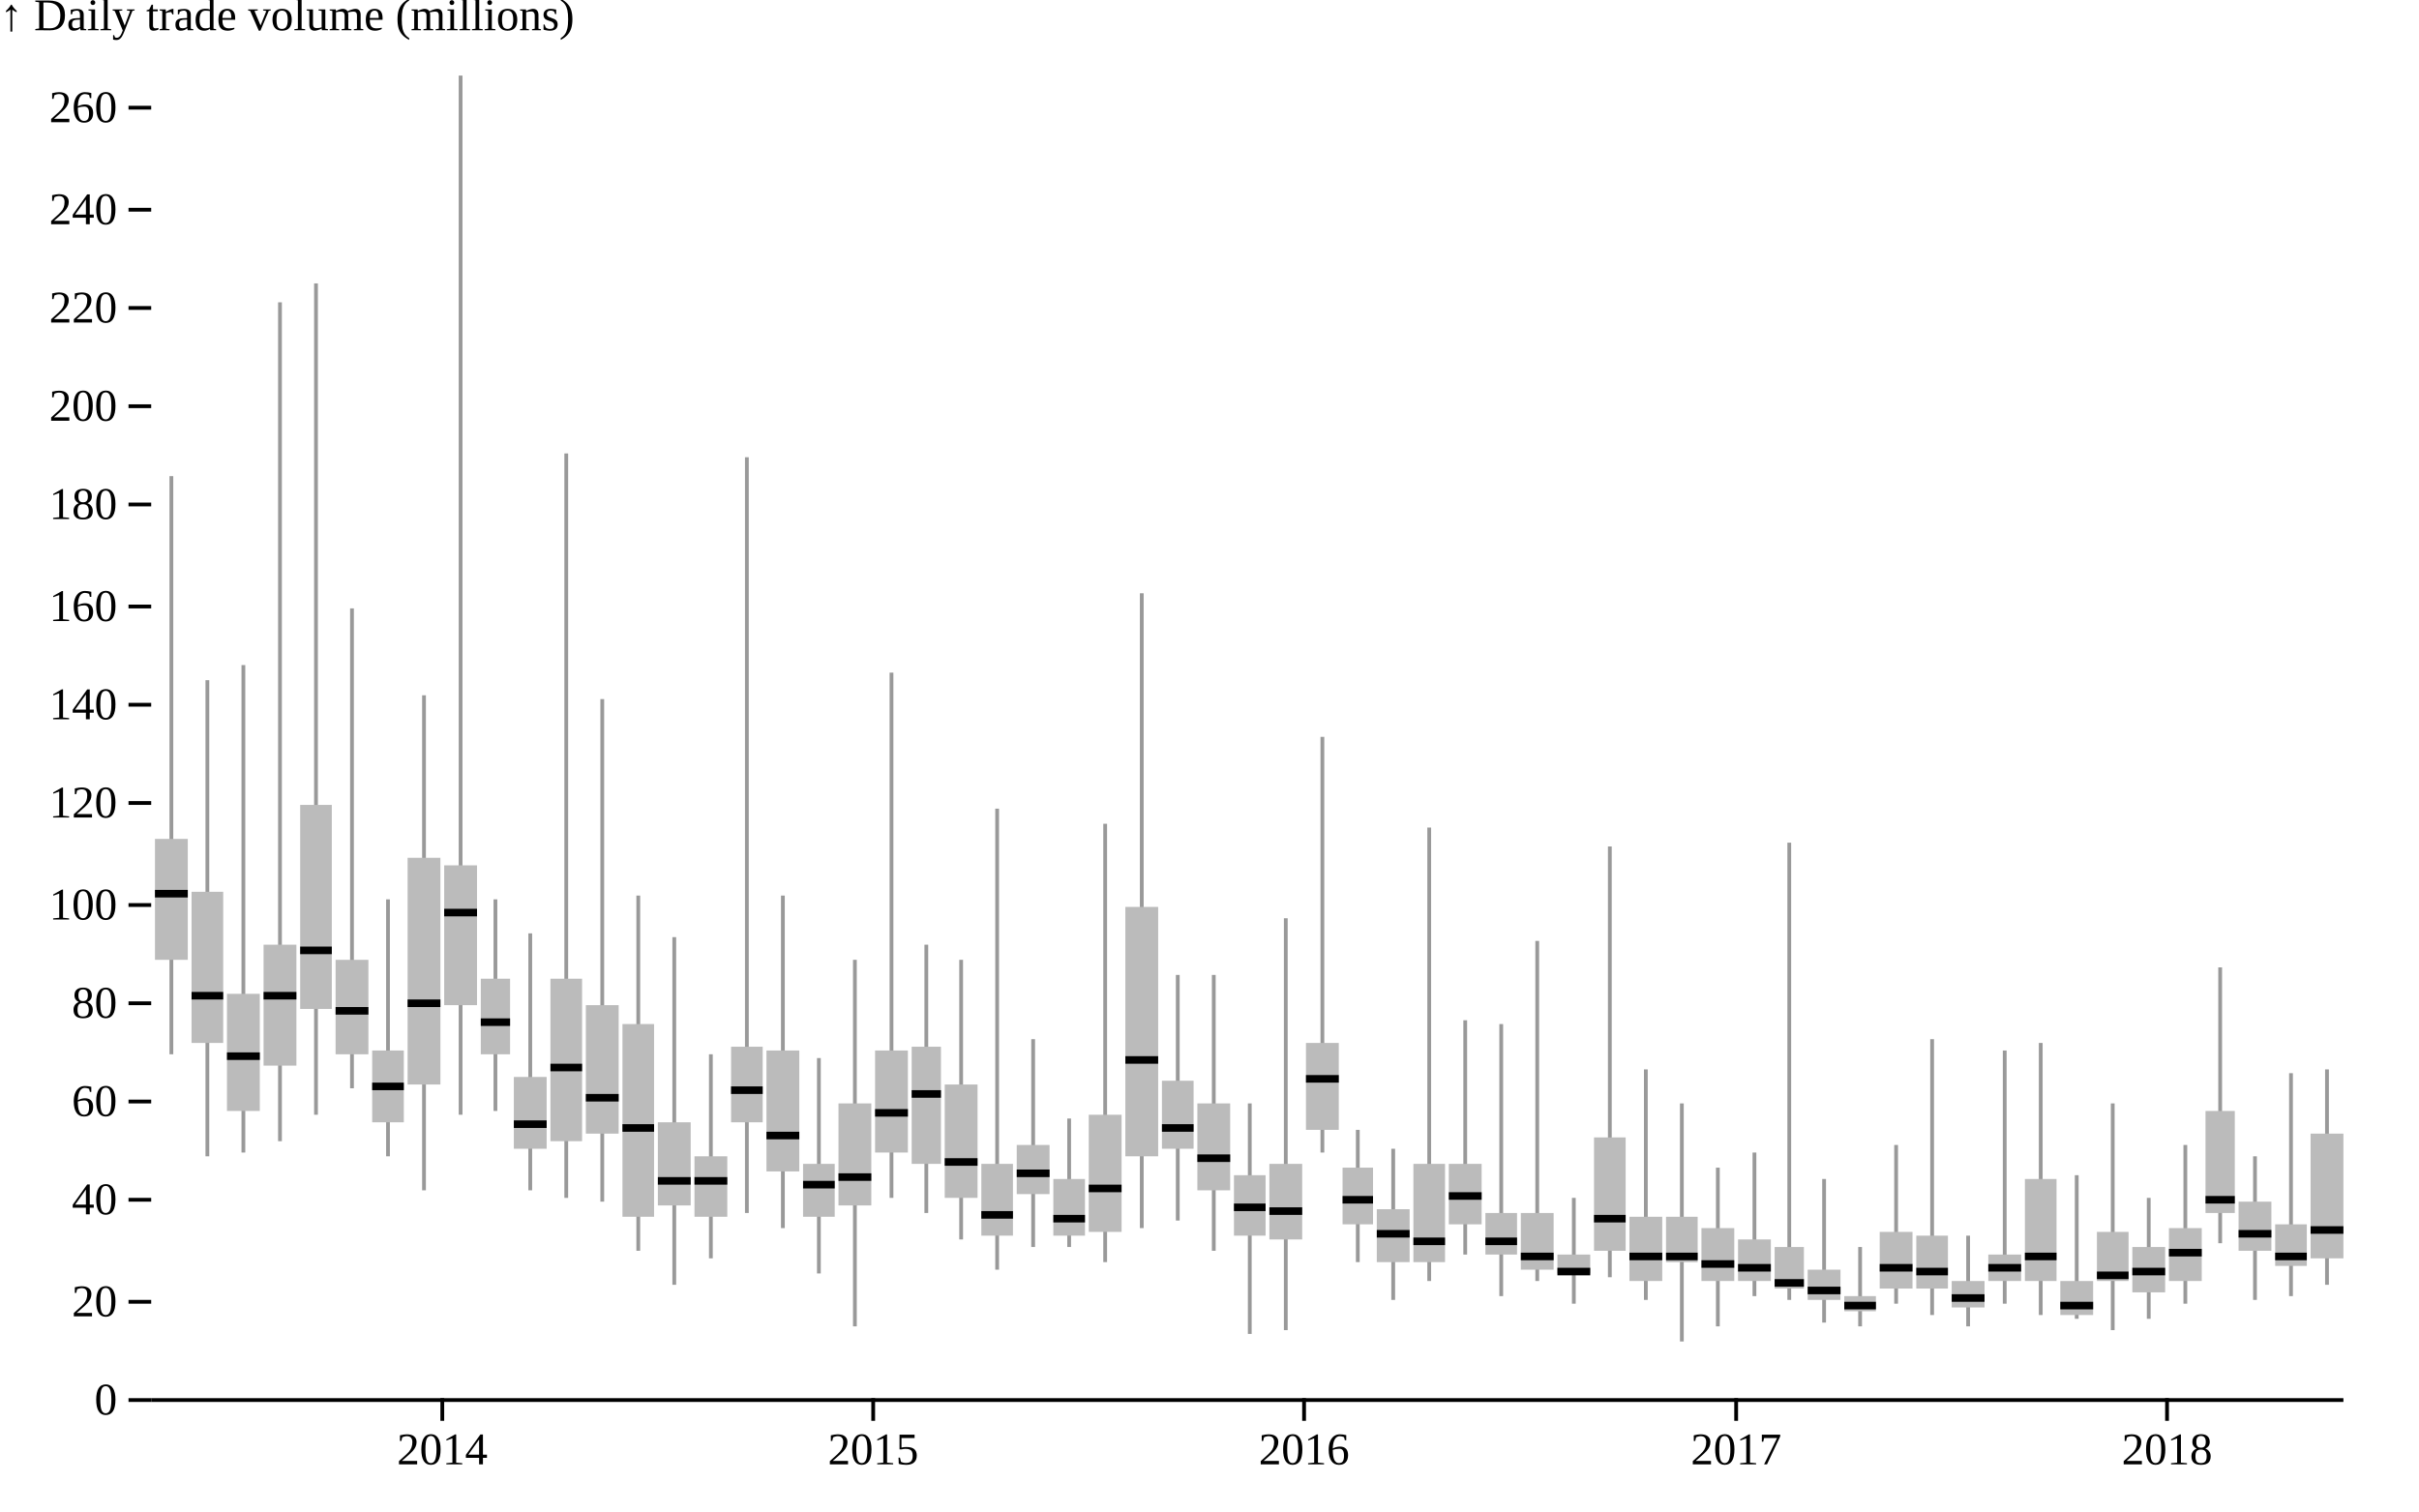
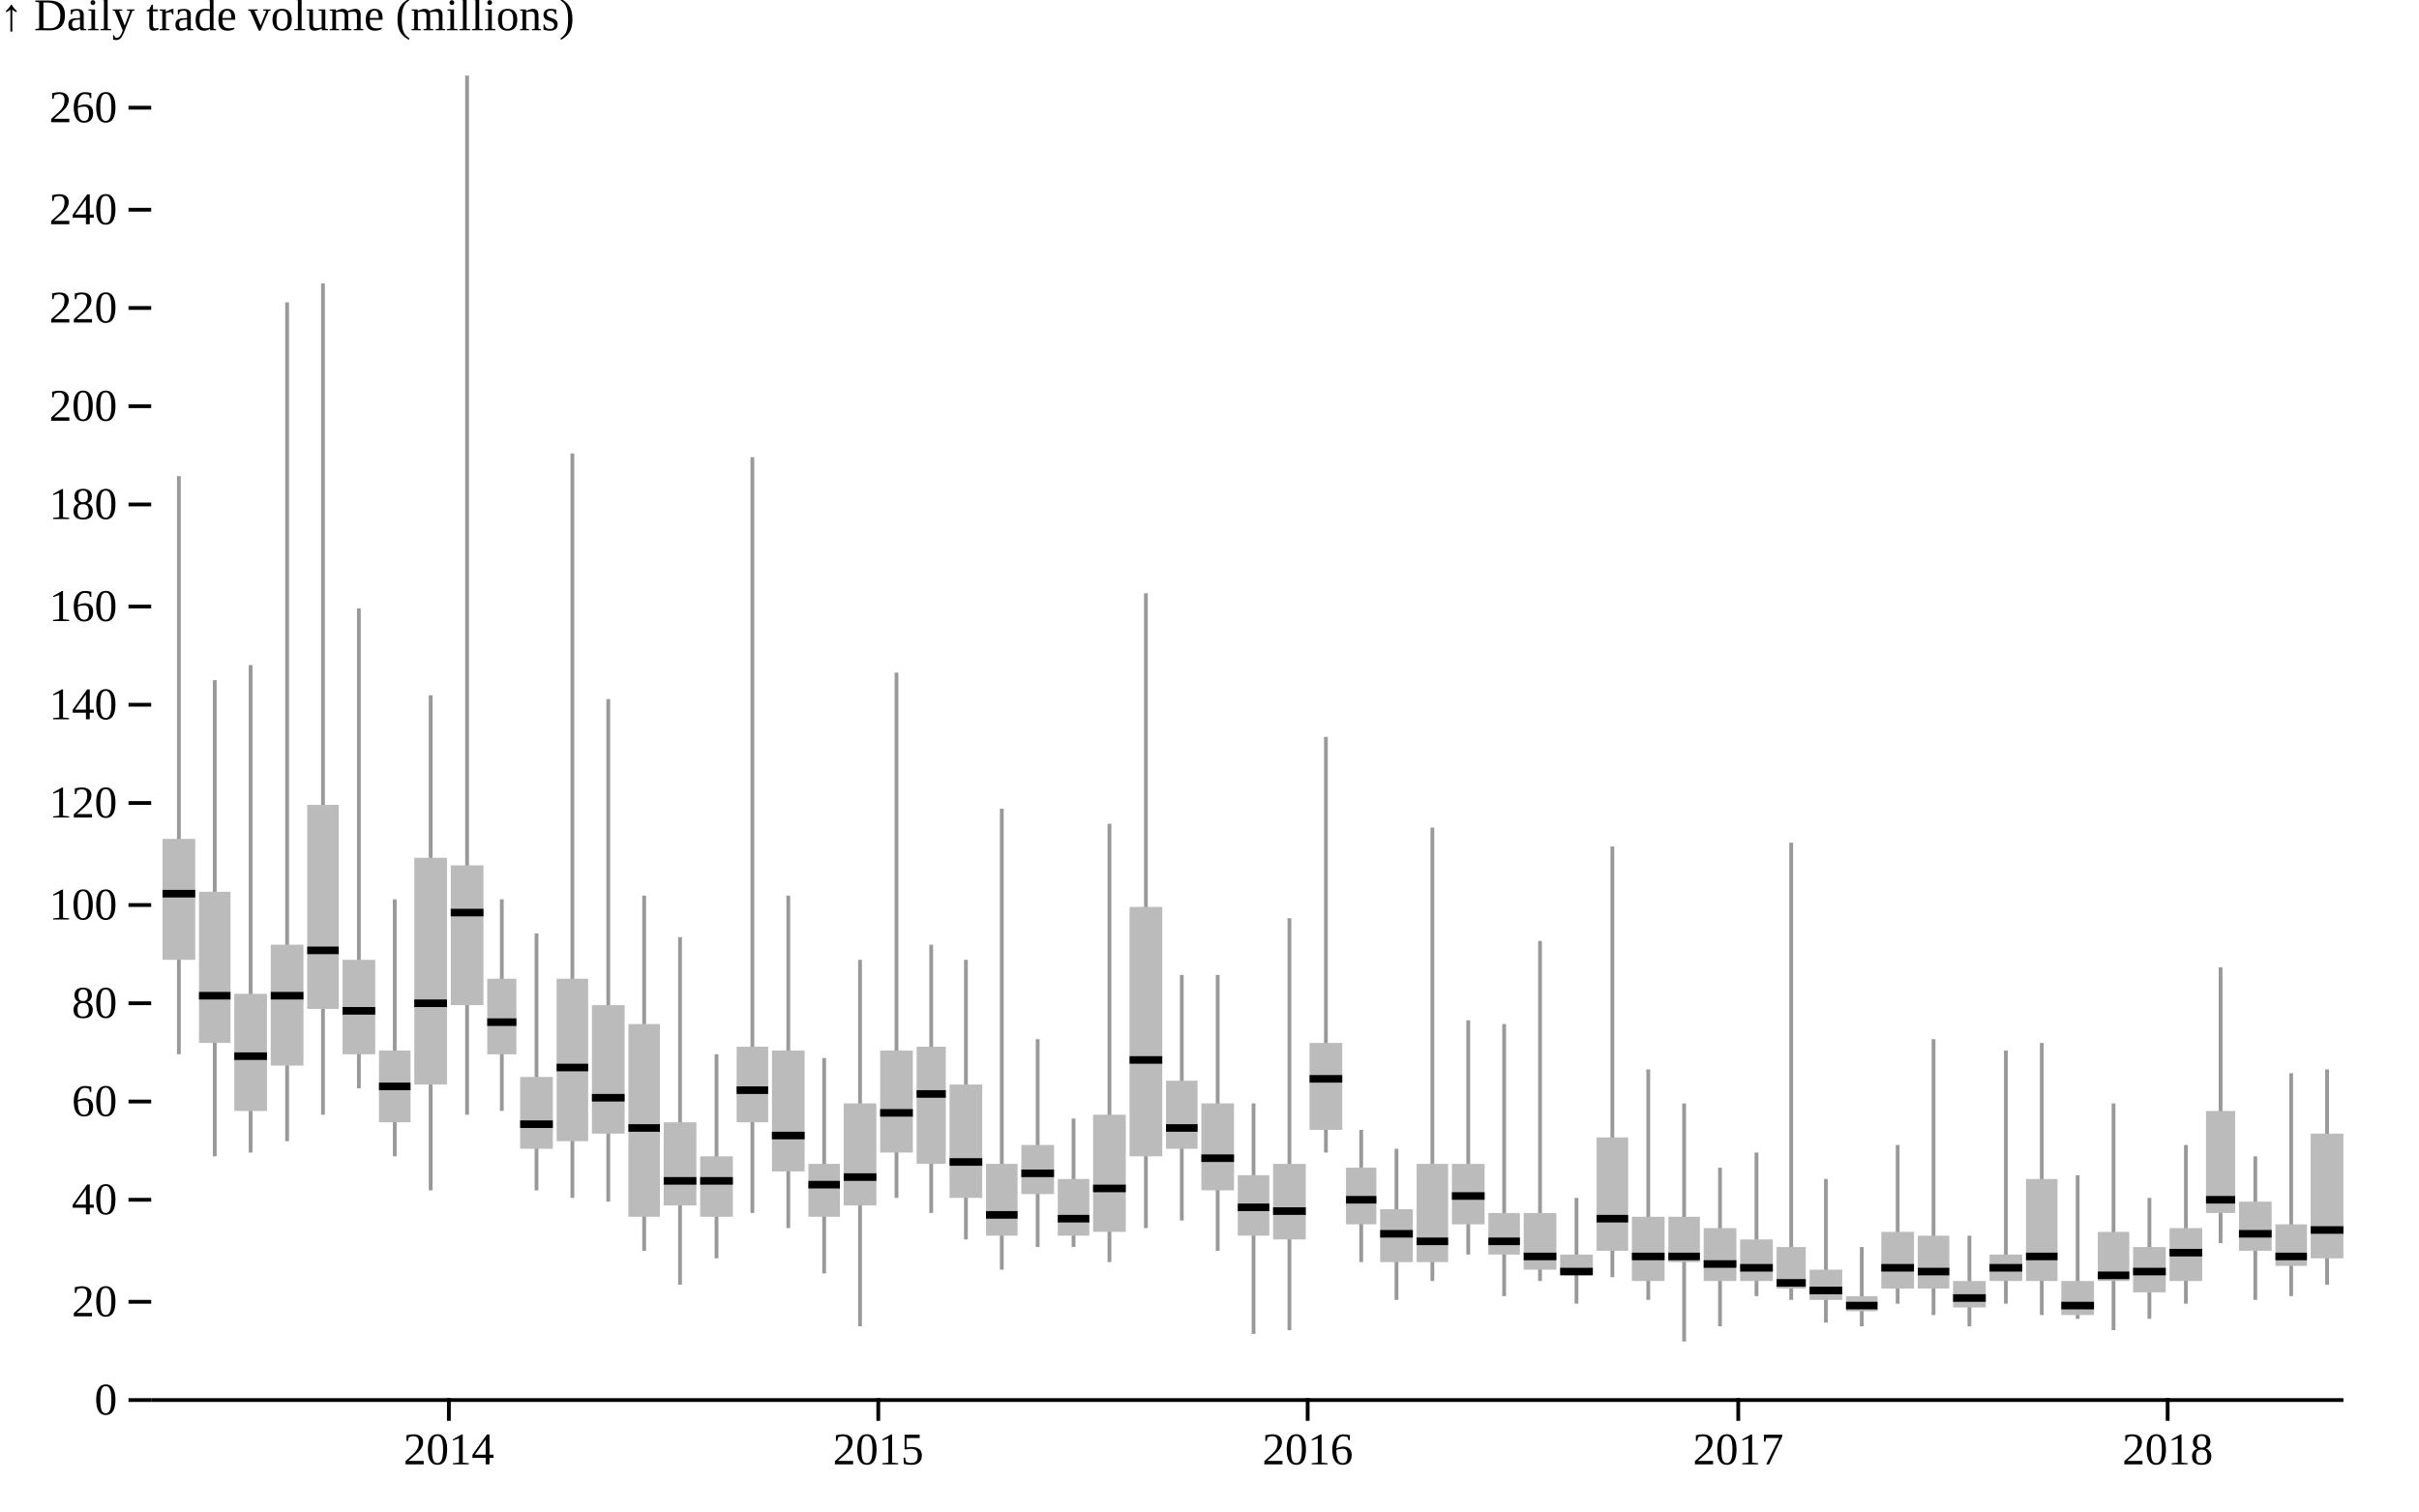
<svg xmlns="http://www.w3.org/2000/svg" class="plot" fill="currentColor" text-anchor="middle" width="640" height="400" viewBox="0 0 640 400">
  <g transform="translate(40,0)" fill="none" text-anchor="end">
    <g class="tick" opacity="1" transform="translate(0,370.5)">
      <line stroke="currentColor" x2="-6" />
      <text fill="currentColor" x="-9" dy="0.32em">0</text>
    </g>
    <g class="tick" opacity="1" transform="translate(0,344.5)">
      <line stroke="currentColor" x2="-6" />
      <text fill="currentColor" x="-9" dy="0.32em">20</text>
    </g>
    <g class="tick" opacity="1" transform="translate(0,317.5)">
      <line stroke="currentColor" x2="-6" />
      <text fill="currentColor" x="-9" dy="0.32em">40</text>
    </g>
    <g class="tick" opacity="1" transform="translate(0,291.5)">
      <line stroke="currentColor" x2="-6" />
      <text fill="currentColor" x="-9" dy="0.32em">60</text>
    </g>
    <g class="tick" opacity="1" transform="translate(0,265.5)">
      <line stroke="currentColor" x2="-6" />
      <text fill="currentColor" x="-9" dy="0.32em">80</text>
    </g>
    <g class="tick" opacity="1" transform="translate(0,239.5)">
      <line stroke="currentColor" x2="-6" />
      <text fill="currentColor" x="-9" dy="0.32em">100</text>
    </g>
    <g class="tick" opacity="1" transform="translate(0,212.5)">
      <line stroke="currentColor" x2="-6" />
      <text fill="currentColor" x="-9" dy="0.32em">120</text>
    </g>
    <g class="tick" opacity="1" transform="translate(0,186.5)">
      <line stroke="currentColor" x2="-6" />
      <text fill="currentColor" x="-9" dy="0.32em">140</text>
    </g>
    <g class="tick" opacity="1" transform="translate(0,160.5)">
      <line stroke="currentColor" x2="-6" />
      <text fill="currentColor" x="-9" dy="0.32em">160</text>
    </g>
    <g class="tick" opacity="1" transform="translate(0,133.5)">
      <line stroke="currentColor" x2="-6" />
      <text fill="currentColor" x="-9" dy="0.32em">180</text>
    </g>
    <g class="tick" opacity="1" transform="translate(0,107.5)">
      <line stroke="currentColor" x2="-6" />
      <text fill="currentColor" x="-9" dy="0.32em">200</text>
    </g>
    <g class="tick" opacity="1" transform="translate(0,81.5)">
      <line stroke="currentColor" x2="-6" />
      <text fill="currentColor" x="-9" dy="0.32em">220</text>
    </g>
    <g class="tick" opacity="1" transform="translate(0,55.5)">
      <line stroke="currentColor" x2="-6" />
      <text fill="currentColor" x="-9" dy="0.32em">240</text>
    </g>
    <g class="tick" opacity="1" transform="translate(0,28.5)">
      <line stroke="currentColor" x2="-6" />
      <text fill="currentColor" x="-9" dy="0.32em">260</text>
    </g>
    <text fill="currentColor" transform="translate(-40,20)" dy="-1em" text-anchor="start">↑ Daily trade volume (millions)</text>
  </g>
  <g transform="translate(0,370)" fill="none" text-anchor="middle">
-     <g class="tick" opacity="1" transform="translate(117.0213,0)">
+     <g class="tick" opacity="1" transform="translate(118.7574,0)">
      <line stroke="currentColor" y2="6" />
      <text fill="currentColor" y="9" dy="0.71em">2014</text>
    </g>
-     <g class="tick" opacity="1" transform="translate(231.0223,0)">
+     <g class="tick" opacity="1" transform="translate(232.3654,0)">
      <line stroke="currentColor" y2="6" />
      <text fill="currentColor" y="9" dy="0.71em">2015</text>
    </g>
-     <g class="tick" opacity="1" transform="translate(345.0234,0)">
+     <g class="tick" opacity="1" transform="translate(345.9733,0)">
      <line stroke="currentColor" y2="6" />
      <text fill="currentColor" y="9" dy="0.71em">2016</text>
    </g>
-     <g class="tick" opacity="1" transform="translate(459.3368,0)">
+     <g class="tick" opacity="1" transform="translate(459.8926,0)">
      <line stroke="currentColor" y2="6" />
      <text fill="currentColor" y="9" dy="0.71em">2017</text>
    </g>
-     <g class="tick" opacity="1" transform="translate(573.3379,0)">
+     <g class="tick" opacity="1" transform="translate(573.5005,0)">
      <line stroke="currentColor" y2="6" />
      <text fill="currentColor" y="9" dy="0.71em">2018</text>
    </g>
  </g>
  <g stroke="currentColor" transform="translate(0,0.5)">
    <line x1="40" x2="620" y1="370" y2="370" />
  </g>
  <g stroke="#999" transform="translate(0.5,0)">
-     <line x1="44.841" x2="44.841" y1="279" y2="126" />
-     <line x1="54.367" x2="54.367" y1="306" y2="180" />
-     <line x1="63.893" x2="63.893" y1="305" y2="176" />
-     <line x1="73.576" x2="73.576" y1="302" y2="80" />
-     <line x1="83.102" x2="83.102" y1="295" y2="75" />
-     <line x1="92.628" x2="92.628" y1="288" y2="161" />
-     <line x1="102.154" x2="102.154" y1="306" y2="238" />
-     <line x1="111.68" x2="111.68" y1="315" y2="184" />
-     <line x1="121.362" x2="121.362" y1="295" y2="20" />
-     <line x1="130.576" x2="130.576" y1="294" y2="238" />
-     <line x1="139.79" x2="139.79" y1="315" y2="247" />
-     <line x1="149.316" x2="149.316" y1="317" y2="120" />
-     <line x1="158.842" x2="158.842" y1="318" y2="185" />
-     <line x1="168.368" x2="168.368" y1="331" y2="237" />
-     <line x1="177.894" x2="177.894" y1="340" y2="248" />
-     <line x1="187.577" x2="187.577" y1="333" y2="279" />
-     <line x1="197.103" x2="197.103" y1="321" y2="121" />
-     <line x1="206.629" x2="206.629" y1="325" y2="237" />
-     <line x1="216.155" x2="216.155" y1="337" y2="280" />
-     <line x1="225.681" x2="225.681" y1="351" y2="254" />
-     <line x1="235.363" x2="235.363" y1="317" y2="178" />
-     <line x1="244.577" x2="244.577" y1="321" y2="250" />
-     <line x1="253.791" x2="253.791" y1="328" y2="254" />
-     <line x1="263.317" x2="263.317" y1="336" y2="214" />
-     <line x1="272.843" x2="272.843" y1="330" y2="275" />
-     <line x1="282.369" x2="282.369" y1="330" y2="296" />
-     <line x1="291.896" x2="291.896" y1="334" y2="218" />
-     <line x1="301.578" x2="301.578" y1="325" y2="157" />
-     <line x1="311.104" x2="311.104" y1="323" y2="258" />
-     <line x1="320.63" x2="320.63" y1="331" y2="258" />
-     <line x1="330.156" x2="330.156" y1="353" y2="292" />
-     <line x1="339.682" x2="339.682" y1="352" y2="243" />
-     <line x1="349.365" x2="349.365" y1="305" y2="195" />
-     <line x1="358.735" x2="358.735" y1="334" y2="299" />
-     <line x1="368.104" x2="368.104" y1="344" y2="304" />
-     <line x1="377.631" x2="377.631" y1="339" y2="219" />
-     <line x1="387.157" x2="387.157" y1="332" y2="270" />
-     <line x1="396.683" x2="396.683" y1="343" y2="271" />
-     <line x1="406.209" x2="406.209" y1="339" y2="249" />
-     <line x1="415.891" x2="415.891" y1="345" y2="317" />
-     <line x1="425.417" x2="425.417" y1="338" y2="224" />
-     <line x1="434.943" x2="434.943" y1="344" y2="283" />
-     <line x1="444.47" x2="444.47" y1="355" y2="292" />
-     <line x1="453.996" x2="453.996" y1="351" y2="309" />
-     <line x1="463.678" x2="463.678" y1="343" y2="305" />
-     <line x1="472.892" x2="472.892" y1="344" y2="223" />
-     <line x1="482.106" x2="482.106" y1="350" y2="312" />
-     <line x1="491.632" x2="491.632" y1="351" y2="330" />
-     <line x1="501.158" x2="501.158" y1="345" y2="303" />
-     <line x1="510.684" x2="510.684" y1="348" y2="275" />
-     <line x1="520.21" x2="520.21" y1="351" y2="327" />
-     <line x1="529.892" x2="529.892" y1="345" y2="278" />
-     <line x1="539.418" x2="539.418" y1="348" y2="276" />
-     <line x1="548.945" x2="548.945" y1="349" y2="311" />
-     <line x1="558.471" x2="558.471" y1="352" y2="292" />
-     <line x1="567.997" x2="567.997" y1="349" y2="317" />
-     <line x1="577.679" x2="577.679" y1="345" y2="303" />
-     <line x1="586.893" x2="586.893" y1="329" y2="256" />
-     <line x1="596.107" x2="596.107" y1="344" y2="306" />
-     <line x1="605.633" x2="605.633" y1="343" y2="284" />
-     <line x1="615.159" x2="615.159" y1="340" y2="283" />
+     <line x1="46.824" x2="46.824" y1="279" y2="126" />
+     <line x1="56.318" x2="56.318" y1="306" y2="180" />
+     <line x1="65.811" x2="65.811" y1="305" y2="176" />
+     <line x1="75.46" x2="75.46" y1="302" y2="80" />
+     <line x1="84.953" x2="84.953" y1="295" y2="75" />
+     <line x1="94.446" x2="94.446" y1="288" y2="161" />
+     <line x1="103.94" x2="103.94" y1="306" y2="238" />
+     <line x1="113.433" x2="113.433" y1="315" y2="184" />
+     <line x1="123.082" x2="123.082" y1="295" y2="20" />
+     <line x1="132.264" x2="132.264" y1="294" y2="238" />
+     <line x1="141.446" x2="141.446" y1="315" y2="247" />
+     <line x1="150.939" x2="150.939" y1="317" y2="120" />
+     <line x1="160.432" x2="160.432" y1="318" y2="185" />
+     <line x1="169.926" x2="169.926" y1="331" y2="237" />
+     <line x1="179.419" x2="179.419" y1="340" y2="248" />
+     <line x1="189.068" x2="189.068" y1="333" y2="279" />
+     <line x1="198.561" x2="198.561" y1="321" y2="121" />
+     <line x1="208.054" x2="208.054" y1="325" y2="237" />
+     <line x1="217.548" x2="217.548" y1="337" y2="280" />
+     <line x1="227.041" x2="227.041" y1="351" y2="254" />
+     <line x1="236.69" x2="236.69" y1="317" y2="178" />
+     <line x1="245.872" x2="245.872" y1="321" y2="250" />
+     <line x1="255.054" x2="255.054" y1="328" y2="254" />
+     <line x1="264.547" x2="264.547" y1="336" y2="214" />
+     <line x1="274.04" x2="274.04" y1="330" y2="275" />
+     <line x1="283.534" x2="283.534" y1="330" y2="296" />
+     <line x1="293.027" x2="293.027" y1="334" y2="218" />
+     <line x1="302.676" x2="302.676" y1="325" y2="157" />
+     <line x1="312.169" x2="312.169" y1="323" y2="258" />
+     <line x1="321.662" x2="321.662" y1="331" y2="258" />
+     <line x1="331.156" x2="331.156" y1="353" y2="292" />
+     <line x1="340.649" x2="340.649" y1="352" y2="243" />
+     <line x1="350.298" x2="350.298" y1="305" y2="195" />
+     <line x1="359.635" x2="359.635" y1="334" y2="299" />
+     <line x1="368.973" x2="368.973" y1="344" y2="304" />
+     <line x1="378.466" x2="378.466" y1="339" y2="219" />
+     <line x1="387.96" x2="387.96" y1="332" y2="270" />
+     <line x1="397.453" x2="397.453" y1="343" y2="271" />
+     <line x1="406.946" x2="406.946" y1="339" y2="249" />
+     <line x1="416.595" x2="416.595" y1="345" y2="317" />
+     <line x1="426.088" x2="426.088" y1="338" y2="224" />
+     <line x1="435.582" x2="435.582" y1="344" y2="283" />
+     <line x1="445.075" x2="445.075" y1="355" y2="292" />
+     <line x1="454.568" x2="454.568" y1="351" y2="309" />
+     <line x1="464.217" x2="464.217" y1="343" y2="305" />
+     <line x1="473.399" x2="473.399" y1="344" y2="223" />
+     <line x1="482.581" x2="482.581" y1="350" y2="312" />
+     <line x1="492.074" x2="492.074" y1="351" y2="330" />
+     <line x1="501.568" x2="501.568" y1="345" y2="303" />
+     <line x1="511.061" x2="511.061" y1="348" y2="275" />
+     <line x1="520.554" x2="520.554" y1="351" y2="327" />
+     <line x1="530.203" x2="530.203" y1="345" y2="278" />
+     <line x1="539.696" x2="539.696" y1="348" y2="276" />
+     <line x1="549.19" x2="549.19" y1="349" y2="311" />
+     <line x1="558.683" x2="558.683" y1="352" y2="292" />
+     <line x1="568.176" x2="568.176" y1="349" y2="317" />
+     <line x1="577.825" x2="577.825" y1="345" y2="303" />
+     <line x1="587.007" x2="587.007" y1="329" y2="256" />
+     <line x1="596.189" x2="596.189" y1="344" y2="306" />
+     <line x1="605.682" x2="605.682" y1="343" y2="284" />
+     <line x1="615.176" x2="615.176" y1="340" y2="283" />
  </g>
  <g fill="#bbb">
-     <rect x="41" y="222" width="8.682" height="32" />
-     <rect x="50.682" y="236" width="8.37" height="40" />
-     <rect x="60.052" y="263" width="8.682" height="31" />
-     <rect x="69.735" y="250" width="8.682" height="32" />
-     <rect x="79.417" y="213" width="8.37" height="54" />
-     <rect x="88.787" y="254" width="8.682" height="25" />
-     <rect x="98.469" y="278" width="8.37" height="19" />
-     <rect x="107.839" y="227" width="8.682" height="60" />
-     <rect x="117.521" y="229" width="8.682" height="37" />
-     <rect x="127.204" y="259" width="7.745" height="20" />
-     <rect x="135.949" y="285" width="8.682" height="19" />
-     <rect x="145.631" y="259" width="8.37" height="43" />
-     <rect x="155.001" y="266" width="8.682" height="34" />
-     <rect x="164.683" y="271" width="8.37" height="51" />
-     <rect x="174.053" y="297" width="8.682" height="22" />
-     <rect x="183.736" y="306" width="8.682" height="16" />
-     <rect x="193.418" y="277" width="8.37" height="20" />
-     <rect x="202.788" y="278" width="8.682" height="32" />
-     <rect x="212.47" y="308" width="8.37" height="14" />
-     <rect x="221.84" y="292" width="8.682" height="27" />
-     <rect x="231.522" y="278" width="8.682" height="27" />
-     <rect x="241.205" y="277" width="7.745" height="31" />
-     <rect x="249.95" y="287" width="8.682" height="30" />
-     <rect x="259.632" y="308" width="8.37" height="19" />
-     <rect x="269.002" y="303" width="8.682" height="13" />
-     <rect x="278.684" y="312" width="8.37" height="15" />
-     <rect x="288.054" y="295" width="8.682" height="31" />
-     <rect x="297.737" y="240" width="8.682" height="66" />
-     <rect x="307.419" y="286" width="8.37" height="18" />
-     <rect x="316.789" y="292" width="8.682" height="23" />
-     <rect x="326.471" y="311" width="8.37" height="16" />
-     <rect x="335.841" y="308" width="8.682" height="20" />
-     <rect x="345.523" y="276" width="8.682" height="23" />
-     <rect x="355.206" y="309" width="8.058" height="15" />
-     <rect x="364.263" y="320" width="8.682" height="14" />
-     <rect x="373.946" y="308" width="8.37" height="26" />
-     <rect x="383.316" y="308" width="8.682" height="16" />
-     <rect x="392.998" y="321" width="8.37" height="11" />
-     <rect x="402.368" y="321" width="8.682" height="15" />
-     <rect x="412.05" y="332" width="8.682" height="5" />
-     <rect x="421.732" y="301" width="8.37" height="30" />
-     <rect x="431.102" y="322" width="8.682" height="17" />
-     <rect x="440.785" y="322" width="8.37" height="12" />
-     <rect x="450.155" y="325" width="8.682" height="14" />
-     <rect x="459.837" y="328" width="8.682" height="11" />
-     <rect x="469.519" y="330" width="7.745" height="11" />
-     <rect x="478.264" y="336" width="8.682" height="8" />
-     <rect x="487.947" y="343" width="8.37" height="4" />
-     <rect x="497.317" y="326" width="8.682" height="15" />
-     <rect x="506.999" y="327" width="8.37" height="14" />
-     <rect x="516.369" y="339" width="8.682" height="7" />
-     <rect x="526.051" y="332" width="8.682" height="7" />
-     <rect x="535.733" y="312" width="8.37" height="27" />
-     <rect x="545.103" y="339" width="8.682" height="9" />
-     <rect x="554.786" y="326" width="8.37" height="13" />
-     <rect x="564.156" y="330" width="8.682" height="12" />
-     <rect x="573.838" y="325" width="8.682" height="14" />
-     <rect x="583.52" y="294" width="7.745" height="27" />
-     <rect x="592.265" y="318" width="8.682" height="13" />
-     <rect x="601.948" y="324" width="8.37" height="11" />
-     <rect x="611.318" y="300" width="8.682" height="33" />
+     <rect x="43" y="222" width="8.649" height="32" />
+     <rect x="52.649" y="236" width="8.338" height="40" />
+     <rect x="61.987" y="263" width="8.649" height="31" />
+     <rect x="71.635" y="250" width="8.649" height="32" />
+     <rect x="81.284" y="213" width="8.338" height="54" />
+     <rect x="90.622" y="254" width="8.649" height="25" />
+     <rect x="100.271" y="278" width="8.338" height="19" />
+     <rect x="109.609" y="227" width="8.649" height="60" />
+     <rect x="119.257" y="229" width="8.649" height="37" />
+     <rect x="128.906" y="259" width="7.715" height="20" />
+     <rect x="137.621" y="285" width="8.649" height="19" />
+     <rect x="147.27" y="259" width="8.338" height="43" />
+     <rect x="156.608" y="266" width="8.649" height="34" />
+     <rect x="166.257" y="271" width="8.338" height="51" />
+     <rect x="175.595" y="297" width="8.649" height="22" />
+     <rect x="185.243" y="306" width="8.649" height="16" />
+     <rect x="194.892" y="277" width="8.338" height="20" />
+     <rect x="204.23" y="278" width="8.649" height="32" />
+     <rect x="213.879" y="308" width="8.338" height="14" />
+     <rect x="223.216" y="292" width="8.649" height="27" />
+     <rect x="232.865" y="278" width="8.649" height="27" />
+     <rect x="242.514" y="277" width="7.715" height="31" />
+     <rect x="251.229" y="287" width="8.649" height="30" />
+     <rect x="260.878" y="308" width="8.338" height="19" />
+     <rect x="270.216" y="303" width="8.649" height="13" />
+     <rect x="279.865" y="312" width="8.338" height="15" />
+     <rect x="289.202" y="295" width="8.649" height="31" />
+     <rect x="298.851" y="240" width="8.649" height="66" />
+     <rect x="308.5" y="286" width="8.338" height="18" />
+     <rect x="317.838" y="292" width="8.649" height="23" />
+     <rect x="327.487" y="311" width="8.338" height="16" />
+     <rect x="336.824" y="308" width="8.649" height="20" />
+     <rect x="346.473" y="276" width="8.649" height="23" />
+     <rect x="356.122" y="309" width="8.026" height="15" />
+     <rect x="365.149" y="320" width="8.649" height="14" />
+     <rect x="374.798" y="308" width="8.338" height="26" />
+     <rect x="384.135" y="308" width="8.649" height="16" />
+     <rect x="393.784" y="321" width="8.338" height="11" />
+     <rect x="403.122" y="321" width="8.649" height="15" />
+     <rect x="412.771" y="332" width="8.649" height="5" />
+     <rect x="422.419" y="301" width="8.338" height="30" />
+     <rect x="431.757" y="322" width="8.649" height="17" />
+     <rect x="441.406" y="322" width="8.338" height="12" />
+     <rect x="450.744" y="325" width="8.649" height="14" />
+     <rect x="460.393" y="328" width="8.649" height="11" />
+     <rect x="470.041" y="330" width="7.715" height="11" />
+     <rect x="478.757" y="336" width="8.649" height="8" />
+     <rect x="488.405" y="343" width="8.338" height="4" />
+     <rect x="497.743" y="326" width="8.649" height="15" />
+     <rect x="507.392" y="327" width="8.338" height="14" />
+     <rect x="516.73" y="339" width="8.649" height="7" />
+     <rect x="526.379" y="332" width="8.649" height="7" />
+     <rect x="536.027" y="312" width="8.338" height="27" />
+     <rect x="545.365" y="339" width="8.649" height="9" />
+     <rect x="555.014" y="326" width="8.338" height="13" />
+     <rect x="564.352" y="330" width="8.649" height="12" />
+     <rect x="574.001" y="325" width="8.649" height="14" />
+     <rect x="583.649" y="294" width="7.715" height="27" />
+     <rect x="592.365" y="318" width="8.649" height="13" />
+     <rect x="602.013" y="324" width="8.338" height="11" />
+     <rect x="611.351" y="300" width="8.649" height="33" />
  </g>
  <g stroke="currentColor" stroke-width="2" transform="translate(0,0.5)">
-     <line x1="41" x2="49.682" y1="236" y2="236" />
-     <line x1="50.682" x2="59.052" y1="263" y2="263" />
-     <line x1="60.052" x2="68.735" y1="279" y2="279" />
-     <line x1="69.735" x2="78.417" y1="263" y2="263" />
-     <line x1="79.417" x2="87.787" y1="251" y2="251" />
-     <line x1="88.787" x2="97.469" y1="267" y2="267" />
-     <line x1="98.469" x2="106.839" y1="287" y2="287" />
-     <line x1="107.839" x2="116.521" y1="265" y2="265" />
-     <line x1="117.521" x2="126.204" y1="241" y2="241" />
-     <line x1="127.204" x2="134.949" y1="270" y2="270" />
-     <line x1="135.949" x2="144.631" y1="297" y2="297" />
-     <line x1="145.631" x2="154.001" y1="282" y2="282" />
-     <line x1="155.001" x2="163.683" y1="290" y2="290" />
-     <line x1="164.683" x2="173.053" y1="298" y2="298" />
-     <line x1="174.053" x2="182.736" y1="312" y2="312" />
-     <line x1="183.736" x2="192.418" y1="312" y2="312" />
-     <line x1="193.418" x2="201.788" y1="288" y2="288" />
-     <line x1="202.788" x2="211.47" y1="300" y2="300" />
-     <line x1="212.47" x2="220.84" y1="313" y2="313" />
-     <line x1="221.84" x2="230.522" y1="311" y2="311" />
-     <line x1="231.522" x2="240.205" y1="294" y2="294" />
-     <line x1="241.205" x2="248.95" y1="289" y2="289" />
-     <line x1="249.95" x2="258.632" y1="307" y2="307" />
-     <line x1="259.632" x2="268.002" y1="321" y2="321" />
-     <line x1="269.002" x2="277.684" y1="310" y2="310" />
-     <line x1="278.684" x2="287.054" y1="322" y2="322" />
-     <line x1="288.054" x2="296.737" y1="314" y2="314" />
-     <line x1="297.737" x2="306.419" y1="280" y2="280" />
-     <line x1="307.419" x2="315.789" y1="298" y2="298" />
-     <line x1="316.789" x2="325.471" y1="306" y2="306" />
-     <line x1="326.471" x2="334.841" y1="319" y2="319" />
-     <line x1="335.841" x2="344.523" y1="320" y2="320" />
-     <line x1="345.523" x2="354.206" y1="285" y2="285" />
-     <line x1="355.206" x2="363.263" y1="317" y2="317" />
-     <line x1="364.263" x2="372.946" y1="326" y2="326" />
-     <line x1="373.946" x2="382.316" y1="328" y2="328" />
-     <line x1="383.316" x2="391.998" y1="316" y2="316" />
-     <line x1="392.998" x2="401.368" y1="328" y2="328" />
-     <line x1="402.368" x2="411.05" y1="332" y2="332" />
-     <line x1="412.05" x2="420.732" y1="336" y2="336" />
-     <line x1="421.732" x2="430.102" y1="322" y2="322" />
-     <line x1="431.102" x2="439.785" y1="332" y2="332" />
-     <line x1="440.785" x2="449.155" y1="332" y2="332" />
-     <line x1="450.155" x2="458.837" y1="334" y2="334" />
-     <line x1="459.837" x2="468.519" y1="335" y2="335" />
-     <line x1="469.519" x2="477.264" y1="339" y2="339" />
-     <line x1="478.264" x2="486.947" y1="341" y2="341" />
-     <line x1="487.947" x2="496.317" y1="345" y2="345" />
-     <line x1="497.317" x2="505.999" y1="335" y2="335" />
-     <line x1="506.999" x2="515.369" y1="336" y2="336" />
-     <line x1="516.369" x2="525.051" y1="343" y2="343" />
-     <line x1="526.051" x2="534.733" y1="335" y2="335" />
-     <line x1="535.733" x2="544.103" y1="332" y2="332" />
-     <line x1="545.103" x2="553.786" y1="345" y2="345" />
-     <line x1="554.786" x2="563.156" y1="337" y2="337" />
-     <line x1="564.156" x2="572.838" y1="336" y2="336" />
-     <line x1="573.838" x2="582.52" y1="331" y2="331" />
-     <line x1="583.52" x2="591.265" y1="317" y2="317" />
-     <line x1="592.265" x2="600.948" y1="326" y2="326" />
-     <line x1="601.948" x2="610.318" y1="332" y2="332" />
-     <line x1="611.318" x2="620" y1="325" y2="325" />
+     <line x1="43" x2="51.649" y1="236" y2="236" />
+     <line x1="52.649" x2="60.987" y1="263" y2="263" />
+     <line x1="61.987" x2="70.635" y1="279" y2="279" />
+     <line x1="71.635" x2="80.284" y1="263" y2="263" />
+     <line x1="81.284" x2="89.622" y1="251" y2="251" />
+     <line x1="90.622" x2="99.271" y1="267" y2="267" />
+     <line x1="100.271" x2="108.609" y1="287" y2="287" />
+     <line x1="109.609" x2="118.257" y1="265" y2="265" />
+     <line x1="119.257" x2="127.906" y1="241" y2="241" />
+     <line x1="128.906" x2="136.621" y1="270" y2="270" />
+     <line x1="137.621" x2="146.27" y1="297" y2="297" />
+     <line x1="147.27" x2="155.608" y1="282" y2="282" />
+     <line x1="156.608" x2="165.257" y1="290" y2="290" />
+     <line x1="166.257" x2="174.595" y1="298" y2="298" />
+     <line x1="175.595" x2="184.243" y1="312" y2="312" />
+     <line x1="185.243" x2="193.892" y1="312" y2="312" />
+     <line x1="194.892" x2="203.23" y1="288" y2="288" />
+     <line x1="204.23" x2="212.879" y1="300" y2="300" />
+     <line x1="213.879" x2="222.216" y1="313" y2="313" />
+     <line x1="223.216" x2="231.865" y1="311" y2="311" />
+     <line x1="232.865" x2="241.514" y1="294" y2="294" />
+     <line x1="242.514" x2="250.229" y1="289" y2="289" />
+     <line x1="251.229" x2="259.878" y1="307" y2="307" />
+     <line x1="260.878" x2="269.216" y1="321" y2="321" />
+     <line x1="270.216" x2="278.865" y1="310" y2="310" />
+     <line x1="279.865" x2="288.202" y1="322" y2="322" />
+     <line x1="289.202" x2="297.851" y1="314" y2="314" />
+     <line x1="298.851" x2="307.5" y1="280" y2="280" />
+     <line x1="308.5" x2="316.838" y1="298" y2="298" />
+     <line x1="317.838" x2="326.487" y1="306" y2="306" />
+     <line x1="327.487" x2="335.824" y1="319" y2="319" />
+     <line x1="336.824" x2="345.473" y1="320" y2="320" />
+     <line x1="346.473" x2="355.122" y1="285" y2="285" />
+     <line x1="356.122" x2="364.149" y1="317" y2="317" />
+     <line x1="365.149" x2="373.798" y1="326" y2="326" />
+     <line x1="374.798" x2="383.135" y1="328" y2="328" />
+     <line x1="384.135" x2="392.784" y1="316" y2="316" />
+     <line x1="393.784" x2="402.122" y1="328" y2="328" />
+     <line x1="403.122" x2="411.771" y1="332" y2="332" />
+     <line x1="412.771" x2="421.419" y1="336" y2="336" />
+     <line x1="422.419" x2="430.757" y1="322" y2="322" />
+     <line x1="431.757" x2="440.406" y1="332" y2="332" />
+     <line x1="441.406" x2="449.744" y1="332" y2="332" />
+     <line x1="450.744" x2="459.393" y1="334" y2="334" />
+     <line x1="460.393" x2="469.041" y1="335" y2="335" />
+     <line x1="470.041" x2="477.757" y1="339" y2="339" />
+     <line x1="478.757" x2="487.405" y1="341" y2="341" />
+     <line x1="488.405" x2="496.743" y1="345" y2="345" />
+     <line x1="497.743" x2="506.392" y1="335" y2="335" />
+     <line x1="507.392" x2="515.73" y1="336" y2="336" />
+     <line x1="516.73" x2="525.379" y1="343" y2="343" />
+     <line x1="526.379" x2="535.027" y1="335" y2="335" />
+     <line x1="536.027" x2="544.365" y1="332" y2="332" />
+     <line x1="545.365" x2="554.014" y1="345" y2="345" />
+     <line x1="555.014" x2="563.352" y1="337" y2="337" />
+     <line x1="564.352" x2="573.001" y1="336" y2="336" />
+     <line x1="574.001" x2="582.649" y1="331" y2="331" />
+     <line x1="583.649" x2="591.365" y1="317" y2="317" />
+     <line x1="592.365" x2="601.013" y1="326" y2="326" />
+     <line x1="602.013" x2="610.351" y1="332" y2="332" />
+     <line x1="611.351" x2="620" y1="325" y2="325" />
  </g>
</svg>
